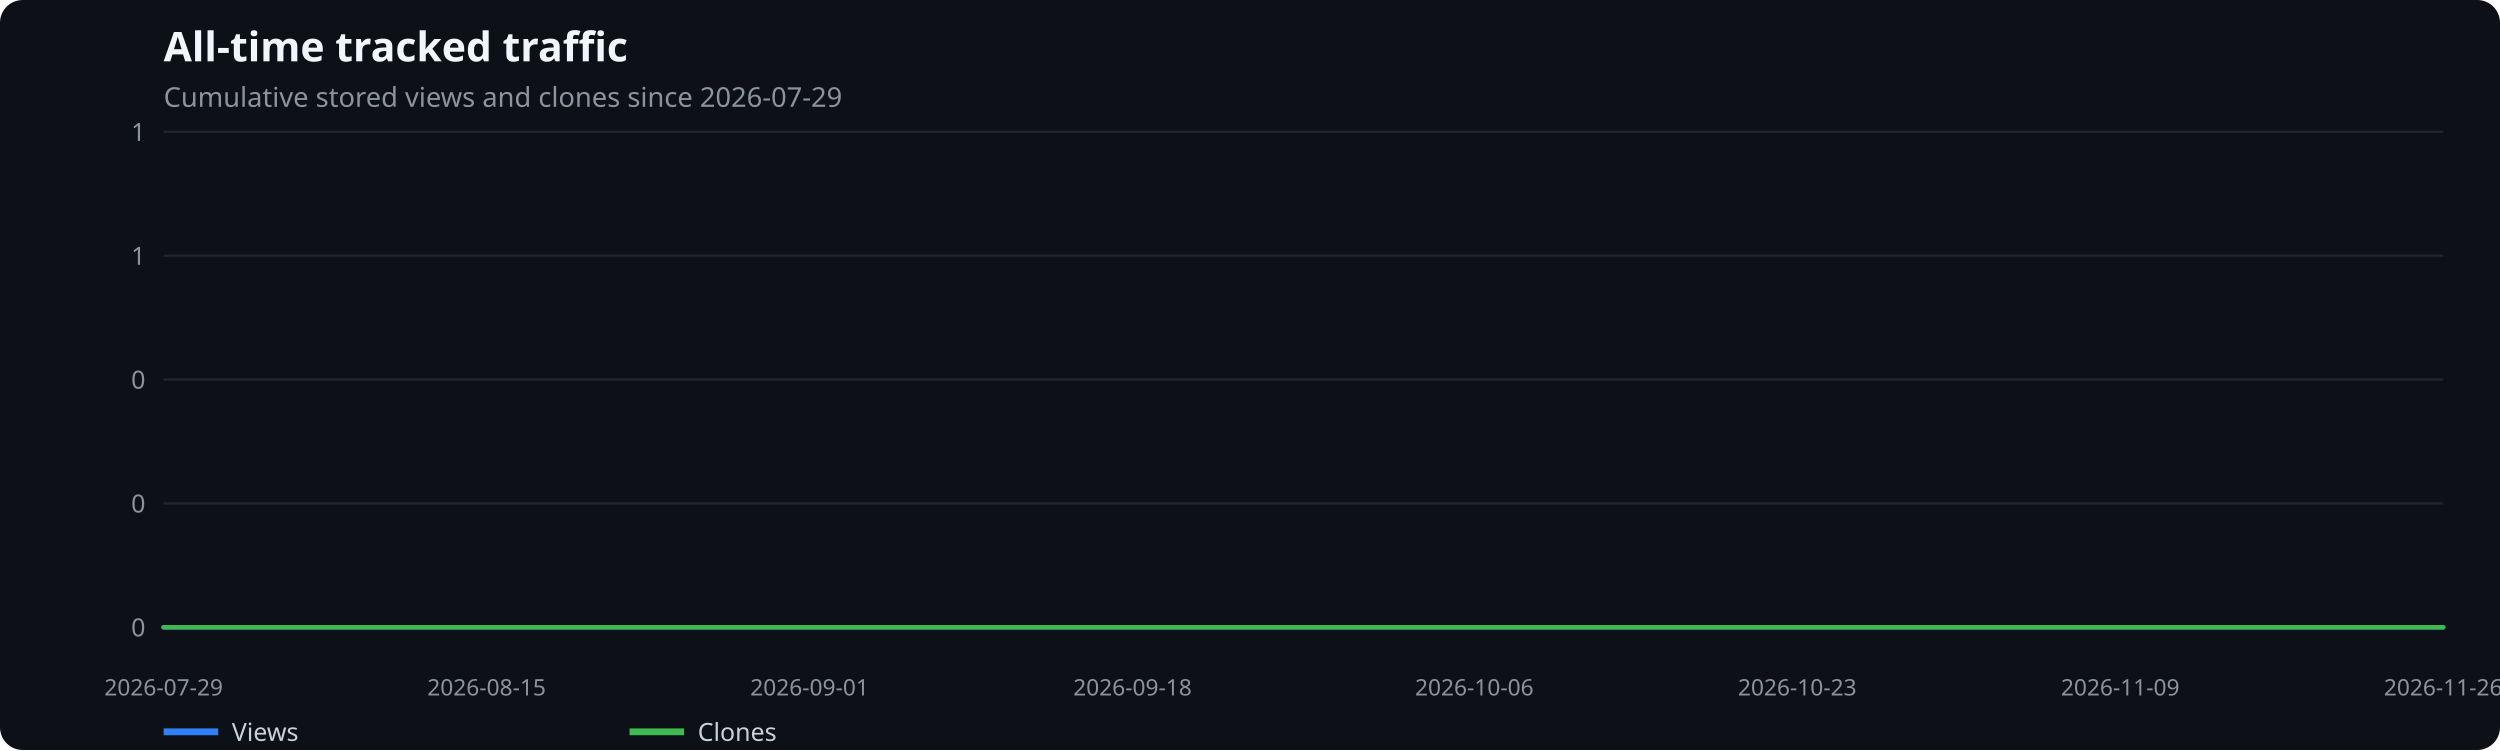
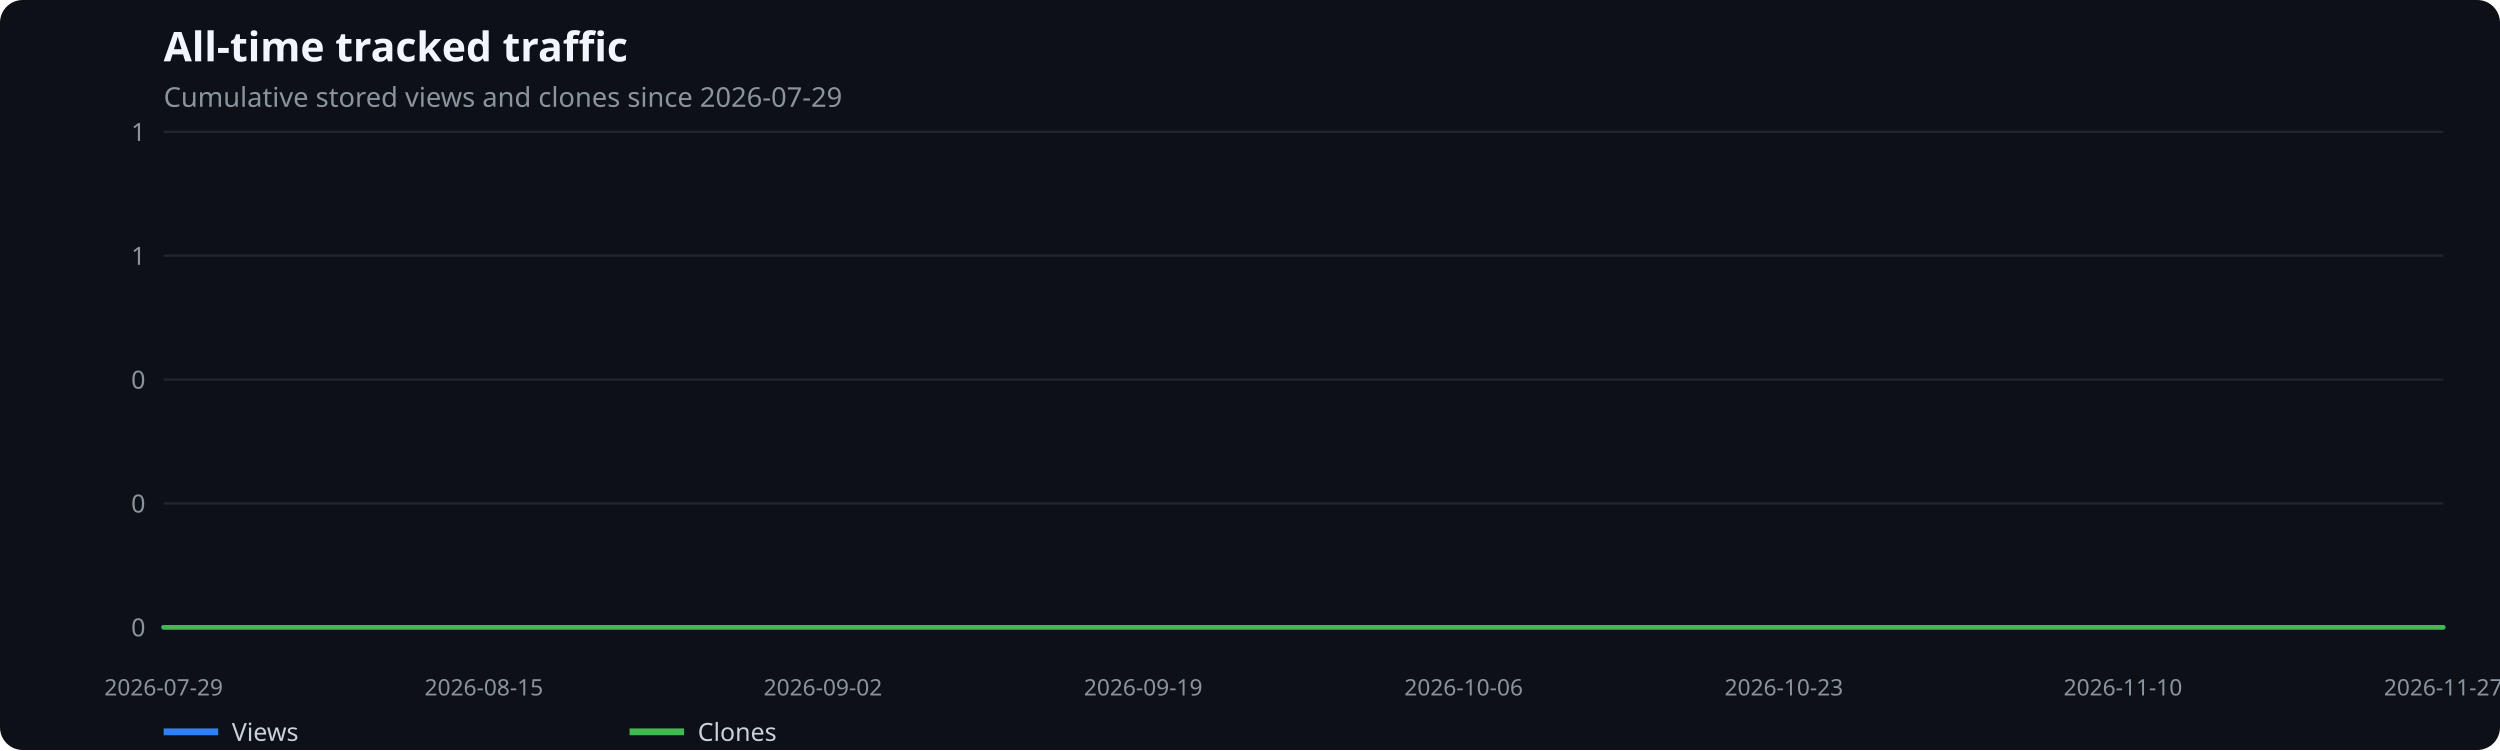
<svg xmlns="http://www.w3.org/2000/svg" width="1100" height="330" viewBox="0 0 1100 330" role="img" aria-label="All-time tracked traffic">
  <rect width="100%" height="100%" fill="#0d1117" rx="10" />
  <text x="72" y="27" fill="#f0f6fc" font-family="system-ui,sans-serif" font-size="18" font-weight="600">All-time tracked traffic</text>
  <text x="72" y="47" fill="#8b949e" font-family="system-ui,sans-serif" font-size="12">Cumulative stored views and clones since 2026-07-29</text>
  <line x1="72" x2="1075" y1="276.0" y2="276.0" stroke="#21262d" />
  <text x="64" y="280.0" text-anchor="end" fill="#8b949e" font-family="system-ui,sans-serif" font-size="11">0</text>
  <line x1="72" x2="1075" y1="221.5" y2="221.5" stroke="#21262d" />
  <text x="64" y="225.5" text-anchor="end" fill="#8b949e" font-family="system-ui,sans-serif" font-size="11">0</text>
  <line x1="72" x2="1075" y1="167.0" y2="167.0" stroke="#21262d" />
  <text x="64" y="171.0" text-anchor="end" fill="#8b949e" font-family="system-ui,sans-serif" font-size="11">0</text>
  <line x1="72" x2="1075" y1="112.5" y2="112.5" stroke="#21262d" />
  <text x="64" y="116.5" text-anchor="end" fill="#8b949e" font-family="system-ui,sans-serif" font-size="11">1</text>
  <line x1="72" x2="1075" y1="58.0" y2="58.0" stroke="#21262d" />
  <text x="64" y="62.0" text-anchor="end" fill="#8b949e" font-family="system-ui,sans-serif" font-size="11">1</text>
  <text x="72.0" y="306" text-anchor="middle" fill="#8b949e" font-family="system-ui,sans-serif" font-size="10">2026-07-29</text>
-   <text x="214.1" y="306" text-anchor="middle" fill="#8b949e" font-family="system-ui,sans-serif" font-size="10">2026-08-15</text>
-   <text x="356.2" y="306" text-anchor="middle" fill="#8b949e" font-family="system-ui,sans-serif" font-size="10">2026-09-01</text>
-   <text x="498.3" y="306" text-anchor="middle" fill="#8b949e" font-family="system-ui,sans-serif" font-size="10">2026-09-18</text>
-   <text x="648.7" y="306" text-anchor="middle" fill="#8b949e" font-family="system-ui,sans-serif" font-size="10">2026-10-06</text>
-   <text x="790.8" y="306" text-anchor="middle" fill="#8b949e" font-family="system-ui,sans-serif" font-size="10">2026-10-23</text>
-   <text x="932.9" y="306" text-anchor="middle" fill="#8b949e" font-family="system-ui,sans-serif" font-size="10">2026-11-09</text>
-   <text x="1075.0" y="306" text-anchor="middle" fill="#8b949e" font-family="system-ui,sans-serif" font-size="10">2026-11-26</text>
-   <polyline points="72.0,276.0 80.4,276.0 88.7,276.0 97.1,276.0 105.4,276.0 113.8,276.0 122.2,276.0 130.5,276.0 138.9,276.0 147.2,276.0 155.6,276.0 163.9,276.0 172.3,276.0 180.7,276.0 189.0,276.0 197.4,276.0 205.7,276.0 214.1,276.0 222.4,276.0 230.8,276.0 239.2,276.0 247.5,276.0 255.9,276.0 264.2,276.0 272.6,276.0 281.0,276.0 289.3,276.0 297.7,276.0 306.0,276.0 314.4,276.0 322.8,276.0 331.1,276.0 339.5,276.0 347.8,276.0 356.2,276.0 364.5,276.0 372.9,276.0 381.3,276.0 389.6,276.0 398.0,276.0 406.3,276.0 414.7,276.0 423.1,276.0 431.4,276.0 439.8,276.0 448.1,276.0 456.5,276.0 464.8,276.0 473.2,276.0 481.6,276.0 489.9,276.0 498.3,276.0 506.6,276.0 515.0,276.0 523.4,276.0 531.7,276.0 540.1,276.0 548.4,276.0 556.8,276.0 565.1,276.0 573.5,276.0 581.9,276.0 590.2,276.0 598.6,276.0 606.9,276.0 615.3,276.0 623.6,276.0 632.0,276.0 640.4,276.0 648.7,276.0 657.1,276.0 665.4,276.0 673.8,276.0 682.2,276.0 690.5,276.0 698.9,276.0 707.2,276.0 715.6,276.0 724.0,276.0 732.3,276.0 740.7,276.0 749.0,276.0 757.4,276.0 765.7,276.0 774.1,276.0 782.5,276.0 790.8,276.0 799.2,276.0 807.5,276.0 815.9,276.0 824.2,276.0 832.6,276.0 841.0,276.0 849.3,276.0 857.7,276.0 866.0,276.0 874.4,276.0 882.8,276.0 891.1,276.0 899.5,276.0 907.8,276.0 916.2,276.0 924.5,276.0 932.9,276.0 941.3,276.0 949.6,276.0 958.0,276.0 966.3,276.0 974.7,276.0 983.1,276.0 991.4,276.0 999.8,276.0 1008.1,276.0 1016.5,276.0 1024.8,276.0 1033.2,276.0 1041.6,276.0 1049.9,276.0 1058.3,276.0 1066.6,276.0 1075.0,276.0" fill="none" stroke="#2f81f7" stroke-width="2" stroke-linecap="round" stroke-linejoin="round" />
+   <text x="212.9" y="306" text-anchor="middle" fill="#8b949e" font-family="system-ui,sans-serif" font-size="10">2026-08-15</text>
+   <text x="362.1" y="306" text-anchor="middle" fill="#8b949e" font-family="system-ui,sans-serif" font-size="10">2026-09-02</text>
+   <text x="503.0" y="306" text-anchor="middle" fill="#8b949e" font-family="system-ui,sans-serif" font-size="10">2026-09-19</text>
+   <text x="644.0" y="306" text-anchor="middle" fill="#8b949e" font-family="system-ui,sans-serif" font-size="10">2026-10-06</text>
+   <text x="784.9" y="306" text-anchor="middle" fill="#8b949e" font-family="system-ui,sans-serif" font-size="10">2026-10-23</text>
+   <text x="934.1" y="306" text-anchor="middle" fill="#8b949e" font-family="system-ui,sans-serif" font-size="10">2026-11-10</text>
+   <text x="1075.0" y="306" text-anchor="middle" fill="#8b949e" font-family="system-ui,sans-serif" font-size="10">2026-11-27</text>
+   <polyline points="72.0,276.0 80.3,276.0 88.6,276.0 96.9,276.0 105.2,276.0 113.4,276.0 121.7,276.0 130.0,276.0 138.3,276.0 146.6,276.0 154.9,276.0 163.2,276.0 171.5,276.0 179.8,276.0 188.0,276.0 196.3,276.0 204.6,276.0 212.9,276.0 221.2,276.0 229.5,276.0 237.8,276.0 246.1,276.0 254.4,276.0 262.7,276.0 270.9,276.0 279.2,276.0 287.5,276.0 295.8,276.0 304.1,276.0 312.4,276.0 320.7,276.0 329.0,276.0 337.3,276.0 345.5,276.0 353.8,276.0 362.1,276.0 370.4,276.0 378.7,276.0 387.0,276.0 395.3,276.0 403.6,276.0 411.9,276.0 420.1,276.0 428.4,276.0 436.7,276.0 445.0,276.0 453.3,276.0 461.6,276.0 469.9,276.0 478.2,276.0 486.5,276.0 494.8,276.0 503.0,276.0 511.3,276.0 519.6,276.0 527.9,276.0 536.2,276.0 544.5,276.0 552.8,276.0 561.1,276.0 569.4,276.0 577.6,276.0 585.9,276.0 594.2,276.0 602.5,276.0 610.8,276.0 619.1,276.0 627.4,276.0 635.7,276.0 644.0,276.0 652.2,276.0 660.5,276.0 668.8,276.0 677.1,276.0 685.4,276.0 693.7,276.0 702.0,276.0 710.3,276.0 718.6,276.0 726.9,276.0 735.1,276.0 743.4,276.0 751.7,276.0 760.0,276.0 768.3,276.0 776.6,276.0 784.9,276.0 793.2,276.0 801.5,276.0 809.7,276.0 818.0,276.0 826.3,276.0 834.6,276.0 842.9,276.0 851.2,276.0 859.5,276.0 867.8,276.0 876.1,276.0 884.3,276.0 892.6,276.0 900.9,276.0 909.2,276.0 917.5,276.0 925.8,276.0 934.1,276.0 942.4,276.0 950.7,276.0 959.0,276.0 967.2,276.0 975.5,276.0 983.8,276.0 992.1,276.0 1000.4,276.0 1008.7,276.0 1017.0,276.0 1025.3,276.0 1033.6,276.0 1041.8,276.0 1050.1,276.0 1058.4,276.0 1066.7,276.0 1075.0,276.0" fill="none" stroke="#2f81f7" stroke-width="2" stroke-linecap="round" stroke-linejoin="round" />
  <line x1="72" x2="96" y1="322" y2="322" stroke="#2f81f7" stroke-width="3" />
  <text x="102" y="326" fill="#c9d1d9" font-family="system-ui,sans-serif" font-size="11">Views</text>
-   <polyline points="72.0,276.0 80.4,276.0 88.7,276.0 97.1,276.0 105.4,276.0 113.8,276.0 122.2,276.0 130.5,276.0 138.9,276.0 147.2,276.0 155.6,276.0 163.9,276.0 172.3,276.0 180.7,276.0 189.0,276.0 197.4,276.0 205.7,276.0 214.1,276.0 222.4,276.0 230.8,276.0 239.2,276.0 247.5,276.0 255.9,276.0 264.2,276.0 272.6,276.0 281.0,276.0 289.3,276.0 297.7,276.0 306.0,276.0 314.4,276.0 322.8,276.0 331.1,276.0 339.5,276.0 347.8,276.0 356.2,276.0 364.5,276.0 372.9,276.0 381.3,276.0 389.6,276.0 398.0,276.0 406.3,276.0 414.7,276.0 423.1,276.0 431.4,276.0 439.8,276.0 448.1,276.0 456.5,276.0 464.8,276.0 473.2,276.0 481.6,276.0 489.9,276.0 498.3,276.0 506.6,276.0 515.0,276.0 523.4,276.0 531.7,276.0 540.1,276.0 548.4,276.0 556.8,276.0 565.1,276.0 573.5,276.0 581.9,276.0 590.2,276.0 598.6,276.0 606.9,276.0 615.3,276.0 623.6,276.0 632.0,276.0 640.4,276.0 648.7,276.0 657.1,276.0 665.4,276.0 673.8,276.0 682.2,276.0 690.5,276.0 698.9,276.0 707.2,276.0 715.6,276.0 724.0,276.0 732.3,276.0 740.7,276.0 749.0,276.0 757.4,276.0 765.7,276.0 774.1,276.0 782.5,276.0 790.8,276.0 799.2,276.0 807.5,276.0 815.9,276.0 824.2,276.0 832.6,276.0 841.0,276.0 849.3,276.0 857.7,276.0 866.0,276.0 874.4,276.0 882.8,276.0 891.1,276.0 899.5,276.0 907.8,276.0 916.2,276.0 924.5,276.0 932.9,276.0 941.3,276.0 949.6,276.0 958.0,276.0 966.3,276.0 974.7,276.0 983.1,276.0 991.4,276.0 999.8,276.0 1008.1,276.0 1016.5,276.0 1024.8,276.0 1033.2,276.0 1041.6,276.0 1049.9,276.0 1058.3,276.0 1066.6,276.0 1075.0,276.0" fill="none" stroke="#3fb950" stroke-width="2" stroke-linecap="round" stroke-linejoin="round" />
+   <polyline points="72.0,276.0 80.3,276.0 88.6,276.0 96.9,276.0 105.2,276.0 113.4,276.0 121.7,276.0 130.0,276.0 138.3,276.0 146.6,276.0 154.9,276.0 163.2,276.0 171.5,276.0 179.8,276.0 188.0,276.0 196.3,276.0 204.6,276.0 212.9,276.0 221.2,276.0 229.5,276.0 237.8,276.0 246.1,276.0 254.4,276.0 262.7,276.0 270.9,276.0 279.2,276.0 287.5,276.0 295.8,276.0 304.1,276.0 312.4,276.0 320.7,276.0 329.0,276.0 337.3,276.0 345.5,276.0 353.8,276.0 362.1,276.0 370.4,276.0 378.7,276.0 387.0,276.0 395.3,276.0 403.6,276.0 411.9,276.0 420.1,276.0 428.4,276.0 436.7,276.0 445.0,276.0 453.3,276.0 461.6,276.0 469.9,276.0 478.2,276.0 486.5,276.0 494.8,276.0 503.0,276.0 511.3,276.0 519.6,276.0 527.9,276.0 536.2,276.0 544.5,276.0 552.8,276.0 561.1,276.0 569.4,276.0 577.6,276.0 585.9,276.0 594.2,276.0 602.5,276.0 610.8,276.0 619.1,276.0 627.4,276.0 635.7,276.0 644.0,276.0 652.2,276.0 660.5,276.0 668.8,276.0 677.1,276.0 685.4,276.0 693.7,276.0 702.0,276.0 710.3,276.0 718.6,276.0 726.9,276.0 735.1,276.0 743.4,276.0 751.7,276.0 760.0,276.0 768.3,276.0 776.6,276.0 784.9,276.0 793.2,276.0 801.5,276.0 809.7,276.0 818.0,276.0 826.3,276.0 834.6,276.0 842.9,276.0 851.2,276.0 859.5,276.0 867.8,276.0 876.1,276.0 884.3,276.0 892.6,276.0 900.9,276.0 909.2,276.0 917.5,276.0 925.8,276.0 934.1,276.0 942.4,276.0 950.7,276.0 959.0,276.0 967.2,276.0 975.5,276.0 983.8,276.0 992.1,276.0 1000.4,276.0 1008.7,276.0 1017.0,276.0 1025.3,276.0 1033.6,276.0 1041.8,276.0 1050.1,276.0 1058.4,276.0 1066.7,276.0 1075.0,276.0" fill="none" stroke="#3fb950" stroke-width="2" stroke-linecap="round" stroke-linejoin="round" />
  <line x1="277" x2="301" y1="322" y2="322" stroke="#3fb950" stroke-width="3" />
  <text x="307" y="326" fill="#c9d1d9" font-family="system-ui,sans-serif" font-size="11">Clones</text>
</svg>
